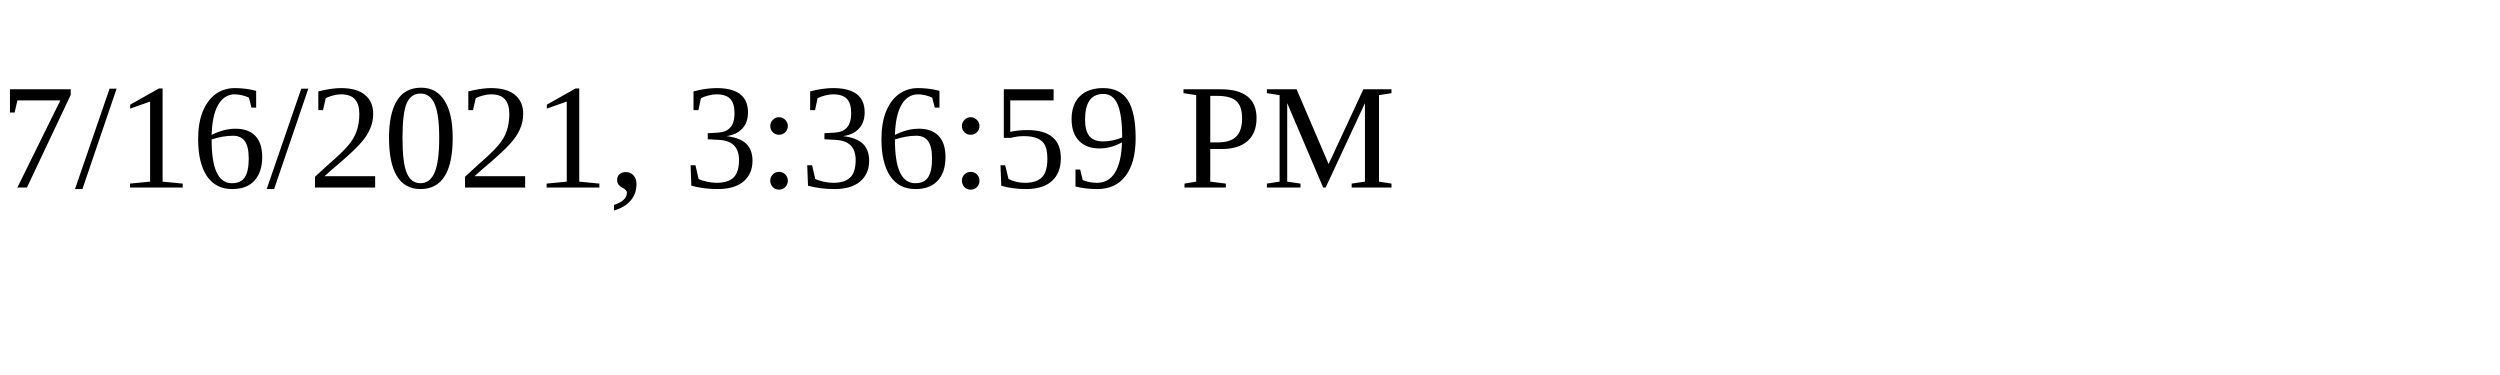
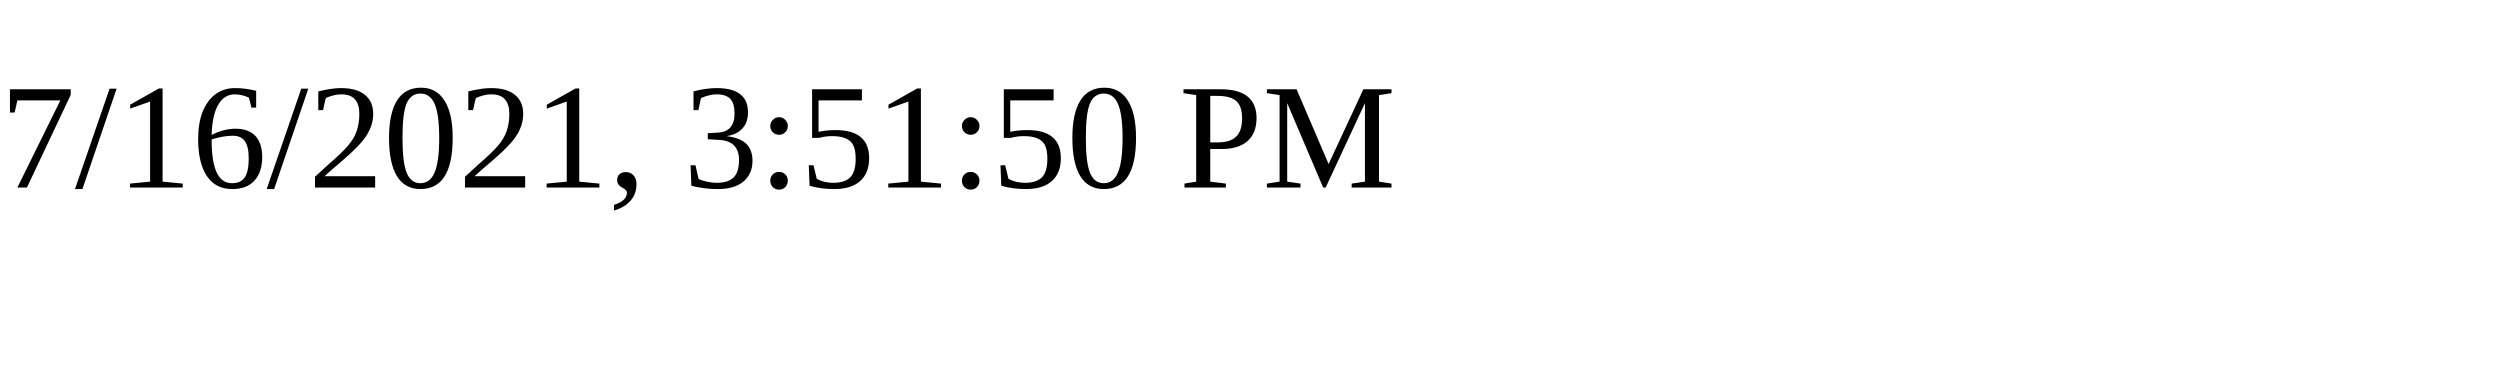
<svg xmlns="http://www.w3.org/2000/svg" height="30" width="200">
-   <text x="0" y="15">7/16/2021, 3:36:59 PM</text>
+   <text x="0" y="15">7/16/2021, 3:51:50 PM</text>
</svg>
